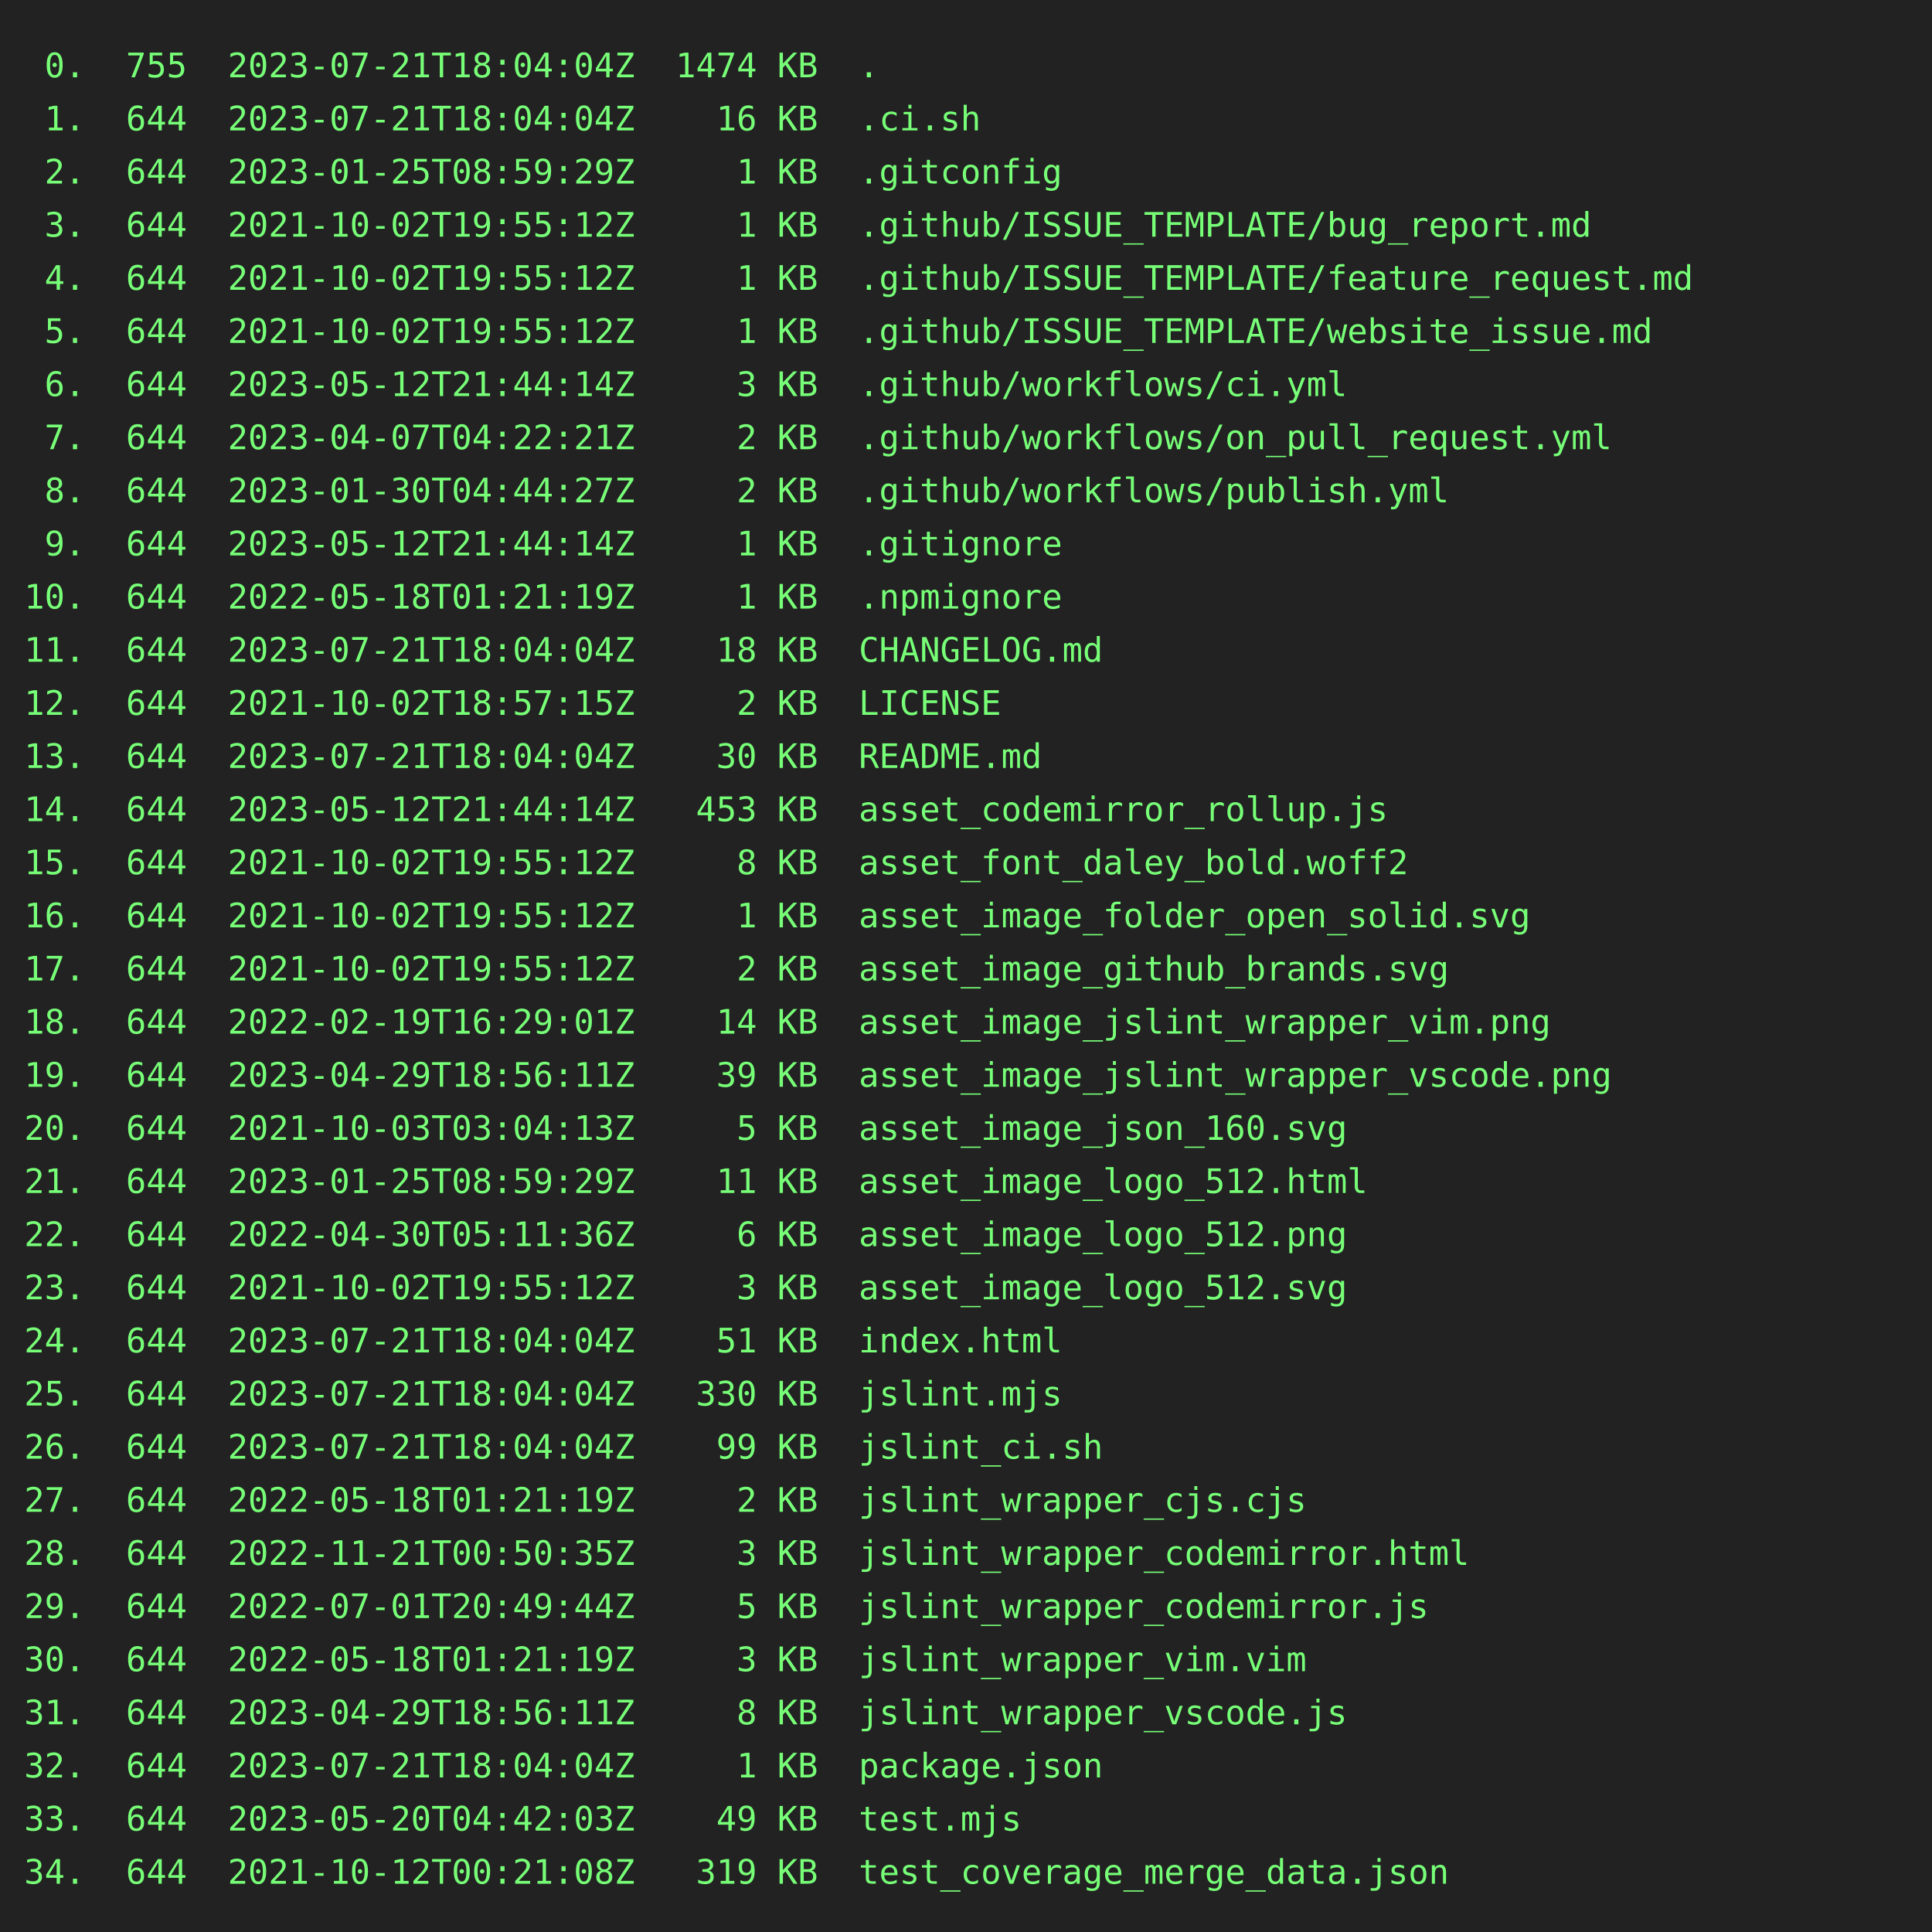
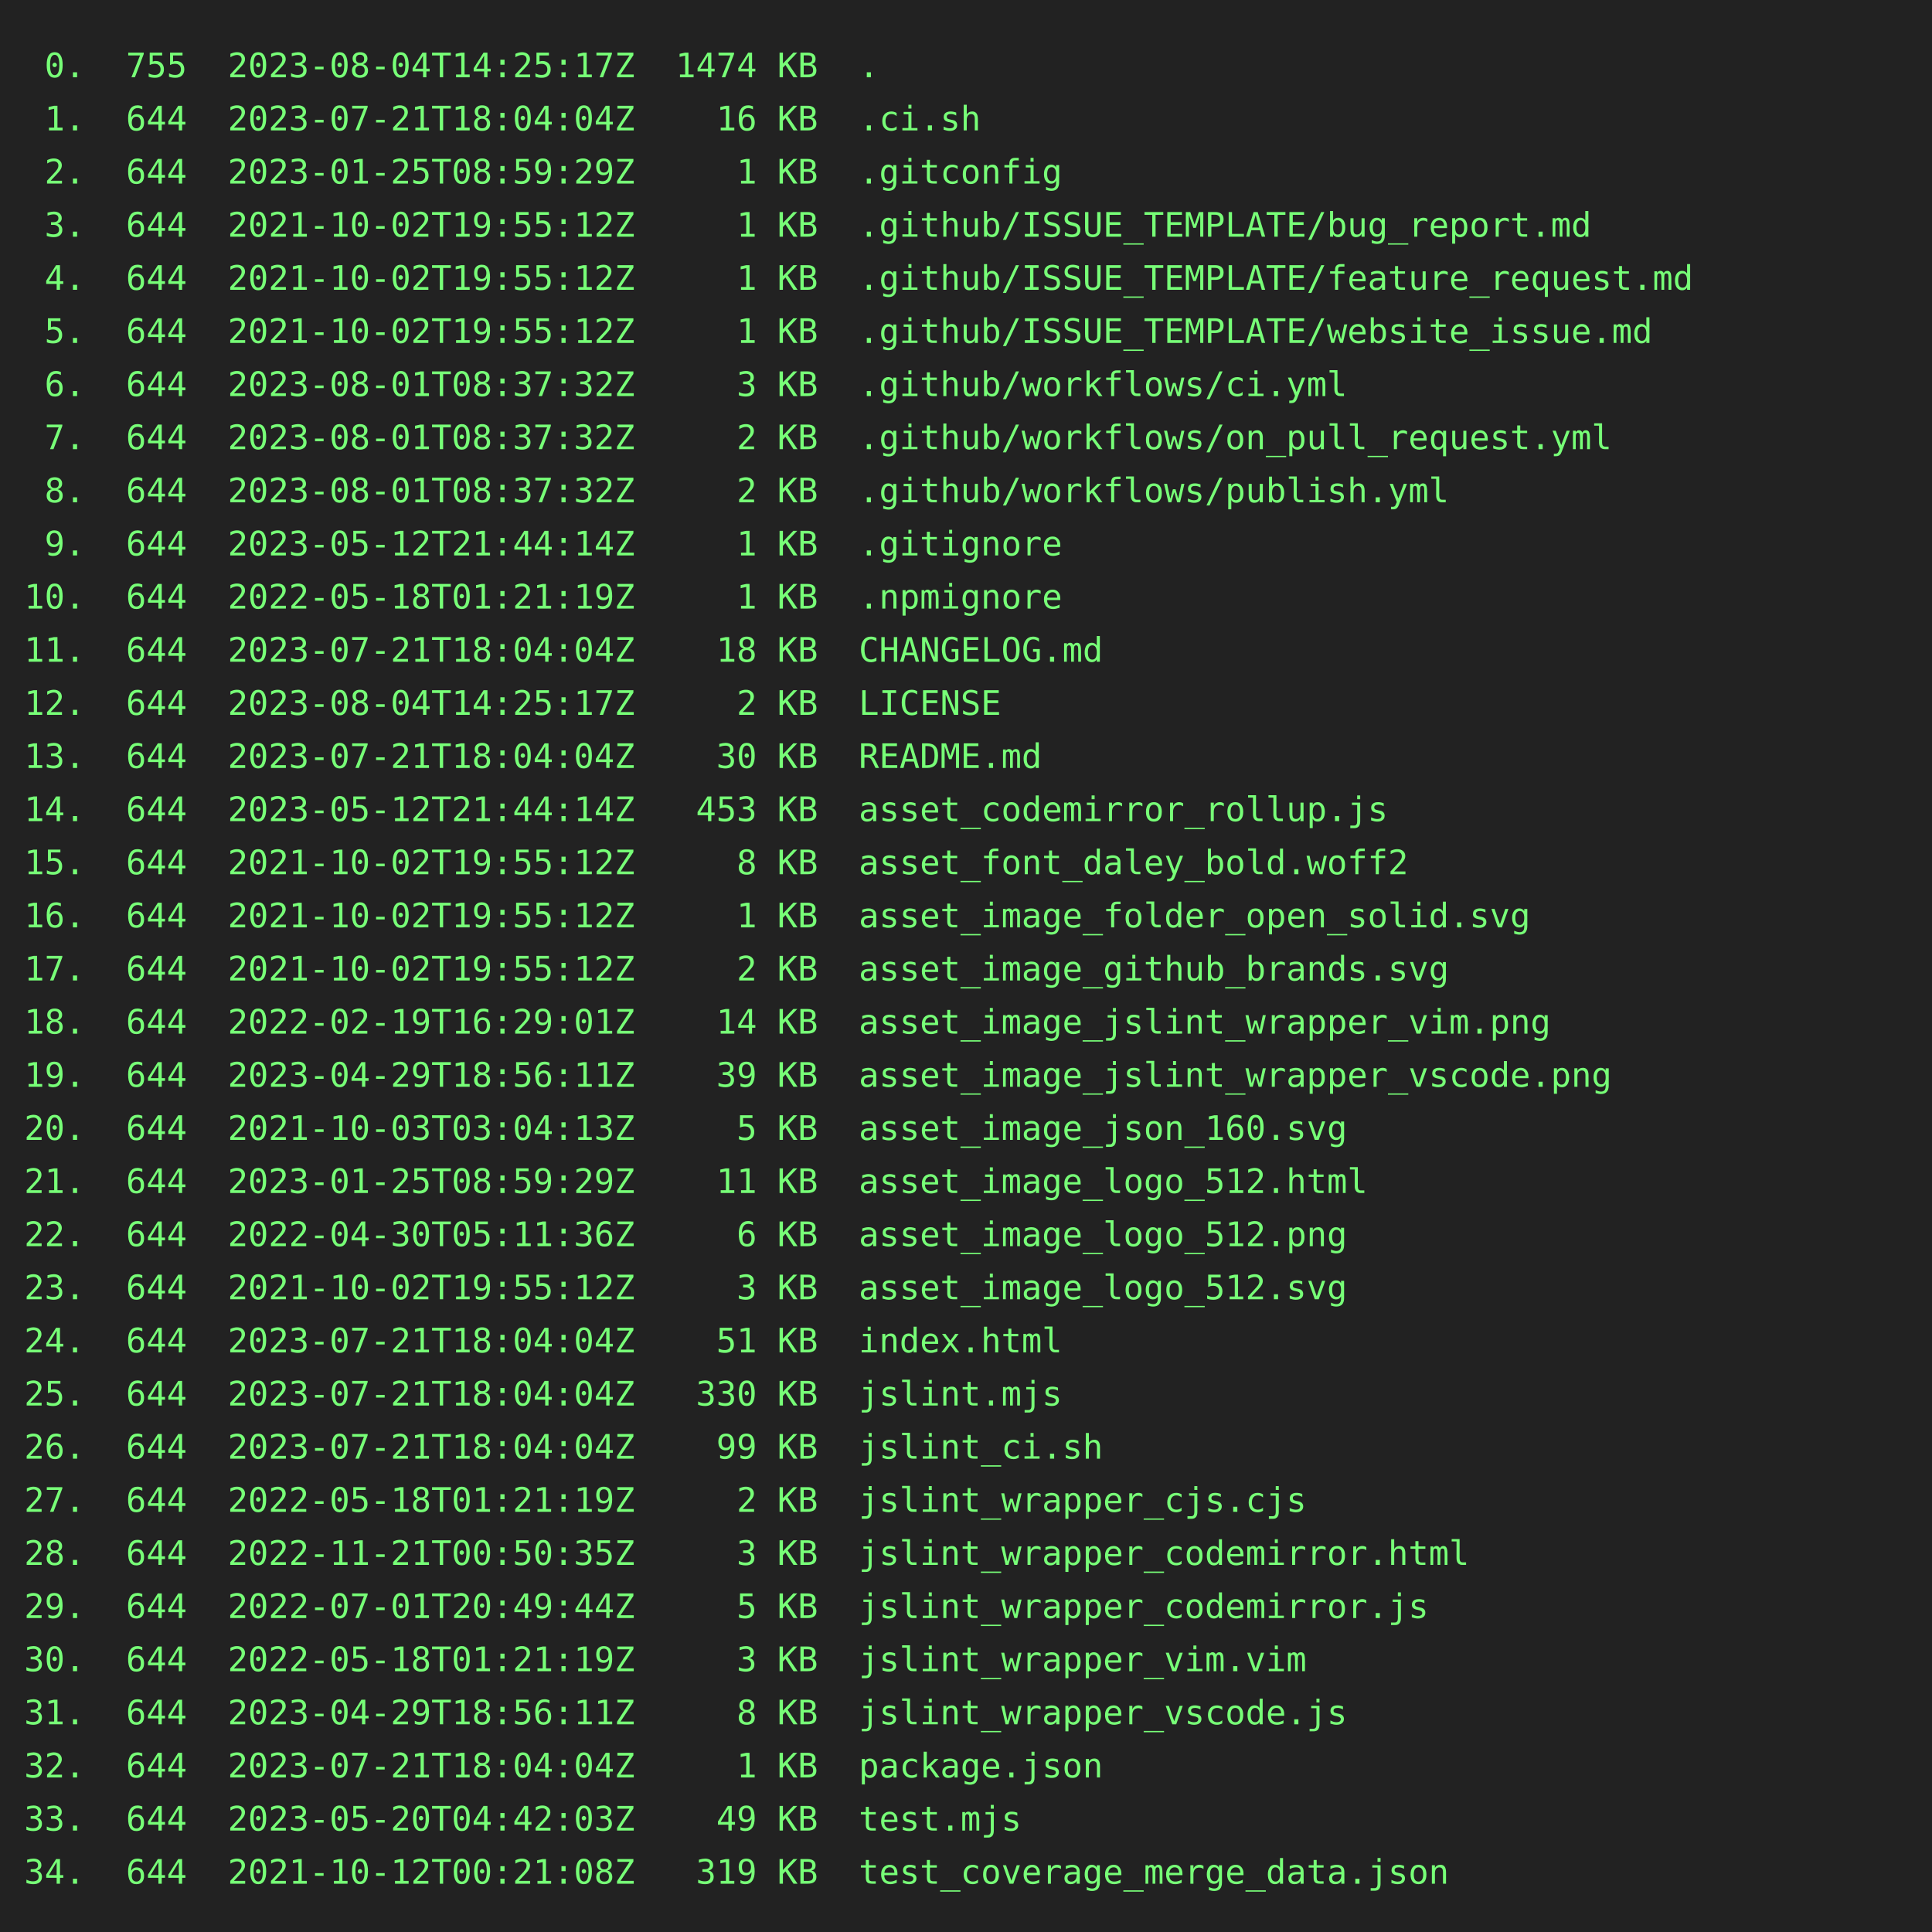
<svg xmlns="http://www.w3.org/2000/svg" height="800" width="800">
  <rect height="800" fill="#222" width="800" />
  <text fill="#7f7" font-family="consolas, menlo, monospace" font-size="14" xml:space="preserve">
-     <tspan lengthAdjust="spacingAndGlyphs" textLength="768" x="10" y="32"> 0.  755  2023-07-21T18:04:04Z  1474 KB  .                                                       </tspan>
+     <tspan lengthAdjust="spacingAndGlyphs" textLength="768" x="10" y="32"> 0.  755  2023-08-04T14:25:17Z  1474 KB  .                                                       </tspan>
    <tspan lengthAdjust="spacingAndGlyphs" textLength="768" x="10" y="54"> 1.  644  2023-07-21T18:04:04Z    16 KB  .ci.sh                                                  </tspan>
    <tspan lengthAdjust="spacingAndGlyphs" textLength="768" x="10" y="76"> 2.  644  2023-01-25T08:59:29Z     1 KB  .gitconfig                                              </tspan>
    <tspan lengthAdjust="spacingAndGlyphs" textLength="768" x="10" y="98"> 3.  644  2021-10-02T19:55:12Z     1 KB  .github/ISSUE_TEMPLATE/bug_report.md                    </tspan>
    <tspan lengthAdjust="spacingAndGlyphs" textLength="768" x="10" y="120"> 4.  644  2021-10-02T19:55:12Z     1 KB  .github/ISSUE_TEMPLATE/feature_request.md               </tspan>
    <tspan lengthAdjust="spacingAndGlyphs" textLength="768" x="10" y="142"> 5.  644  2021-10-02T19:55:12Z     1 KB  .github/ISSUE_TEMPLATE/website_issue.md                 </tspan>
-     <tspan lengthAdjust="spacingAndGlyphs" textLength="768" x="10" y="164"> 6.  644  2023-05-12T21:44:14Z     3 KB  .github/workflows/ci.yml                                </tspan>
-     <tspan lengthAdjust="spacingAndGlyphs" textLength="768" x="10" y="186"> 7.  644  2023-04-07T04:22:21Z     2 KB  .github/workflows/on_pull_request.yml                   </tspan>
-     <tspan lengthAdjust="spacingAndGlyphs" textLength="768" x="10" y="208"> 8.  644  2023-01-30T04:44:27Z     2 KB  .github/workflows/publish.yml                           </tspan>
+     <tspan lengthAdjust="spacingAndGlyphs" textLength="768" x="10" y="164"> 6.  644  2023-08-01T08:37:32Z     3 KB  .github/workflows/ci.yml                                </tspan>
+     <tspan lengthAdjust="spacingAndGlyphs" textLength="768" x="10" y="186"> 7.  644  2023-08-01T08:37:32Z     2 KB  .github/workflows/on_pull_request.yml                   </tspan>
+     <tspan lengthAdjust="spacingAndGlyphs" textLength="768" x="10" y="208"> 8.  644  2023-08-01T08:37:32Z     2 KB  .github/workflows/publish.yml                           </tspan>
    <tspan lengthAdjust="spacingAndGlyphs" textLength="768" x="10" y="230"> 9.  644  2023-05-12T21:44:14Z     1 KB  .gitignore                                              </tspan>
    <tspan lengthAdjust="spacingAndGlyphs" textLength="768" x="10" y="252">10.  644  2022-05-18T01:21:19Z     1 KB  .npmignore                                              </tspan>
    <tspan lengthAdjust="spacingAndGlyphs" textLength="768" x="10" y="274">11.  644  2023-07-21T18:04:04Z    18 KB  CHANGELOG.md                                            </tspan>
-     <tspan lengthAdjust="spacingAndGlyphs" textLength="768" x="10" y="296">12.  644  2021-10-02T18:57:15Z     2 KB  LICENSE                                                 </tspan>
+     <tspan lengthAdjust="spacingAndGlyphs" textLength="768" x="10" y="296">12.  644  2023-08-04T14:25:17Z     2 KB  LICENSE                                                 </tspan>
    <tspan lengthAdjust="spacingAndGlyphs" textLength="768" x="10" y="318">13.  644  2023-07-21T18:04:04Z    30 KB  README.md                                               </tspan>
    <tspan lengthAdjust="spacingAndGlyphs" textLength="768" x="10" y="340">14.  644  2023-05-12T21:44:14Z   453 KB  asset_codemirror_rollup.js                              </tspan>
    <tspan lengthAdjust="spacingAndGlyphs" textLength="768" x="10" y="362">15.  644  2021-10-02T19:55:12Z     8 KB  asset_font_daley_bold.woff2                             </tspan>
    <tspan lengthAdjust="spacingAndGlyphs" textLength="768" x="10" y="384">16.  644  2021-10-02T19:55:12Z     1 KB  asset_image_folder_open_solid.svg                       </tspan>
    <tspan lengthAdjust="spacingAndGlyphs" textLength="768" x="10" y="406">17.  644  2021-10-02T19:55:12Z     2 KB  asset_image_github_brands.svg                           </tspan>
    <tspan lengthAdjust="spacingAndGlyphs" textLength="768" x="10" y="428">18.  644  2022-02-19T16:29:01Z    14 KB  asset_image_jslint_wrapper_vim.png                      </tspan>
    <tspan lengthAdjust="spacingAndGlyphs" textLength="768" x="10" y="450">19.  644  2023-04-29T18:56:11Z    39 KB  asset_image_jslint_wrapper_vscode.png                   </tspan>
    <tspan lengthAdjust="spacingAndGlyphs" textLength="768" x="10" y="472">20.  644  2021-10-03T03:04:13Z     5 KB  asset_image_json_160.svg                                </tspan>
    <tspan lengthAdjust="spacingAndGlyphs" textLength="768" x="10" y="494">21.  644  2023-01-25T08:59:29Z    11 KB  asset_image_logo_512.html                               </tspan>
    <tspan lengthAdjust="spacingAndGlyphs" textLength="768" x="10" y="516">22.  644  2022-04-30T05:11:36Z     6 KB  asset_image_logo_512.png                                </tspan>
    <tspan lengthAdjust="spacingAndGlyphs" textLength="768" x="10" y="538">23.  644  2021-10-02T19:55:12Z     3 KB  asset_image_logo_512.svg                                </tspan>
    <tspan lengthAdjust="spacingAndGlyphs" textLength="768" x="10" y="560">24.  644  2023-07-21T18:04:04Z    51 KB  index.html                                              </tspan>
    <tspan lengthAdjust="spacingAndGlyphs" textLength="768" x="10" y="582">25.  644  2023-07-21T18:04:04Z   330 KB  jslint.mjs                                              </tspan>
    <tspan lengthAdjust="spacingAndGlyphs" textLength="768" x="10" y="604">26.  644  2023-07-21T18:04:04Z    99 KB  jslint_ci.sh                                            </tspan>
    <tspan lengthAdjust="spacingAndGlyphs" textLength="768" x="10" y="626">27.  644  2022-05-18T01:21:19Z     2 KB  jslint_wrapper_cjs.cjs                                  </tspan>
    <tspan lengthAdjust="spacingAndGlyphs" textLength="768" x="10" y="648">28.  644  2022-11-21T00:50:35Z     3 KB  jslint_wrapper_codemirror.html                          </tspan>
    <tspan lengthAdjust="spacingAndGlyphs" textLength="768" x="10" y="670">29.  644  2022-07-01T20:49:44Z     5 KB  jslint_wrapper_codemirror.js                            </tspan>
    <tspan lengthAdjust="spacingAndGlyphs" textLength="768" x="10" y="692">30.  644  2022-05-18T01:21:19Z     3 KB  jslint_wrapper_vim.vim                                  </tspan>
    <tspan lengthAdjust="spacingAndGlyphs" textLength="768" x="10" y="714">31.  644  2023-04-29T18:56:11Z     8 KB  jslint_wrapper_vscode.js                                </tspan>
    <tspan lengthAdjust="spacingAndGlyphs" textLength="768" x="10" y="736">32.  644  2023-07-21T18:04:04Z     1 KB  package.json                                            </tspan>
    <tspan lengthAdjust="spacingAndGlyphs" textLength="768" x="10" y="758">33.  644  2023-05-20T04:42:03Z    49 KB  test.mjs                                                </tspan>
    <tspan lengthAdjust="spacingAndGlyphs" textLength="768" x="10" y="780">34.  644  2021-10-12T00:21:08Z   319 KB  test_coverage_merge_data.json                           </tspan>
  </text>
</svg>
